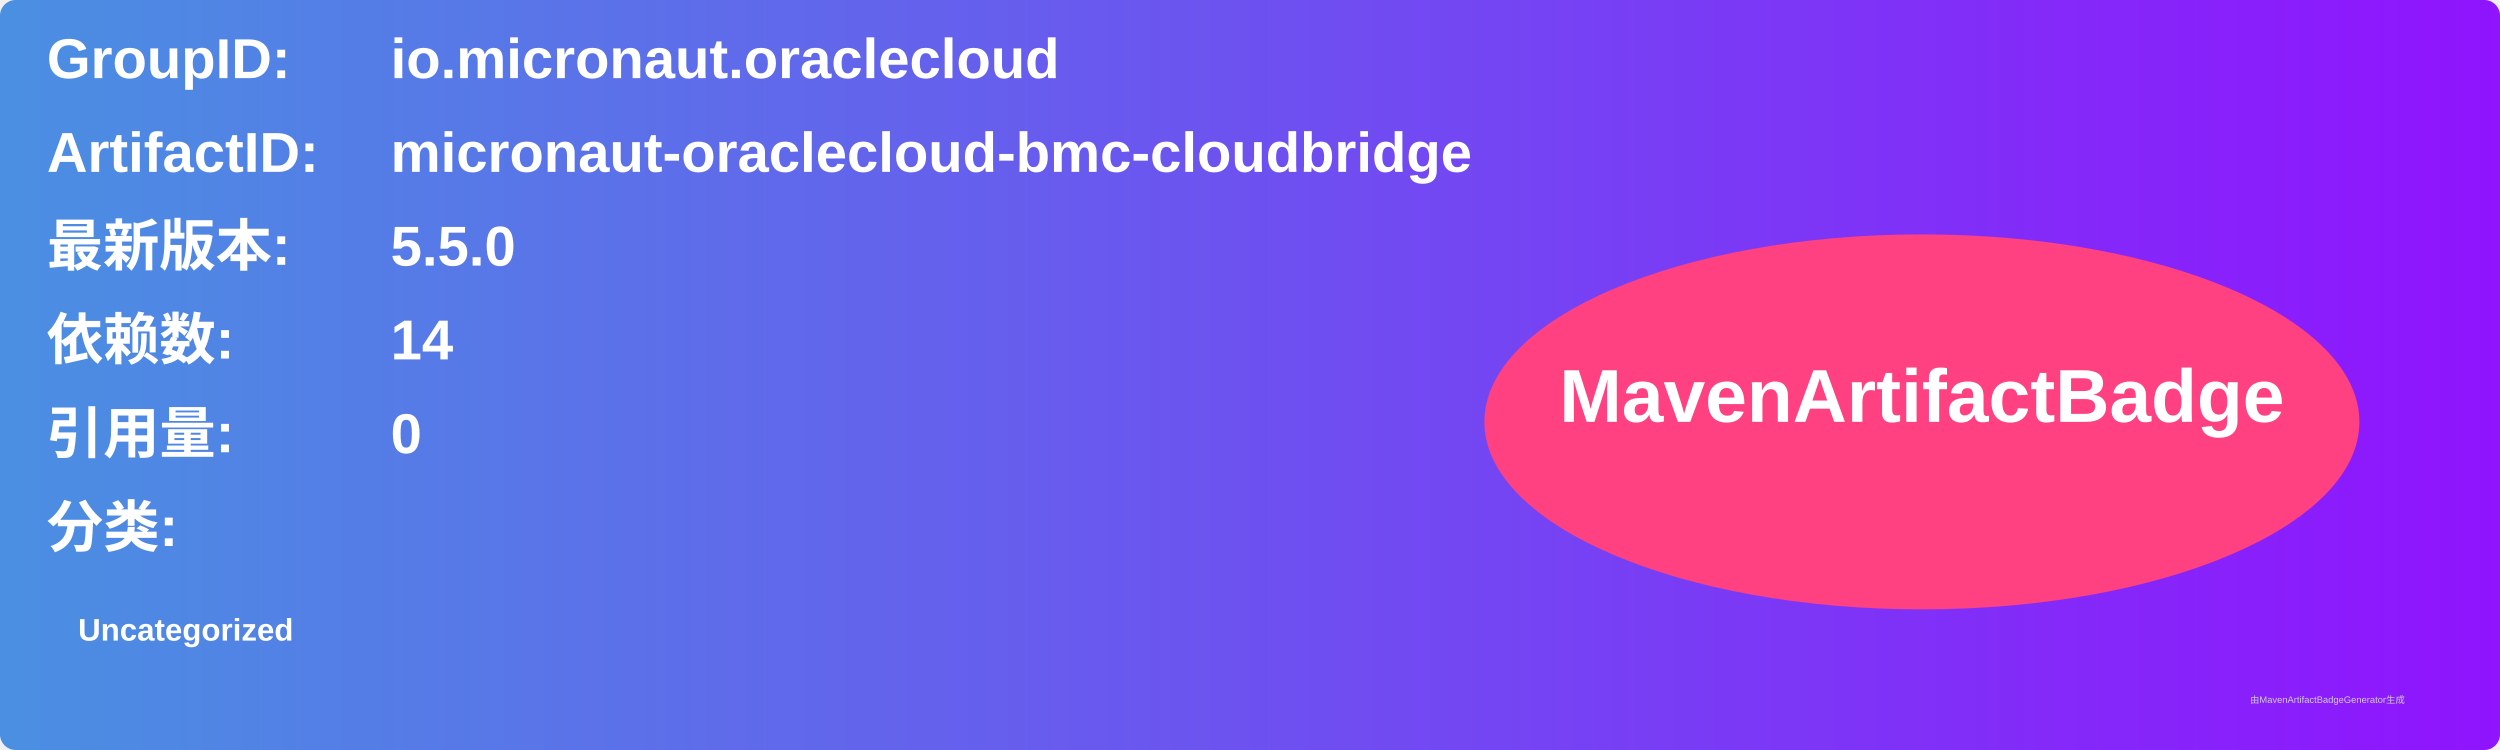
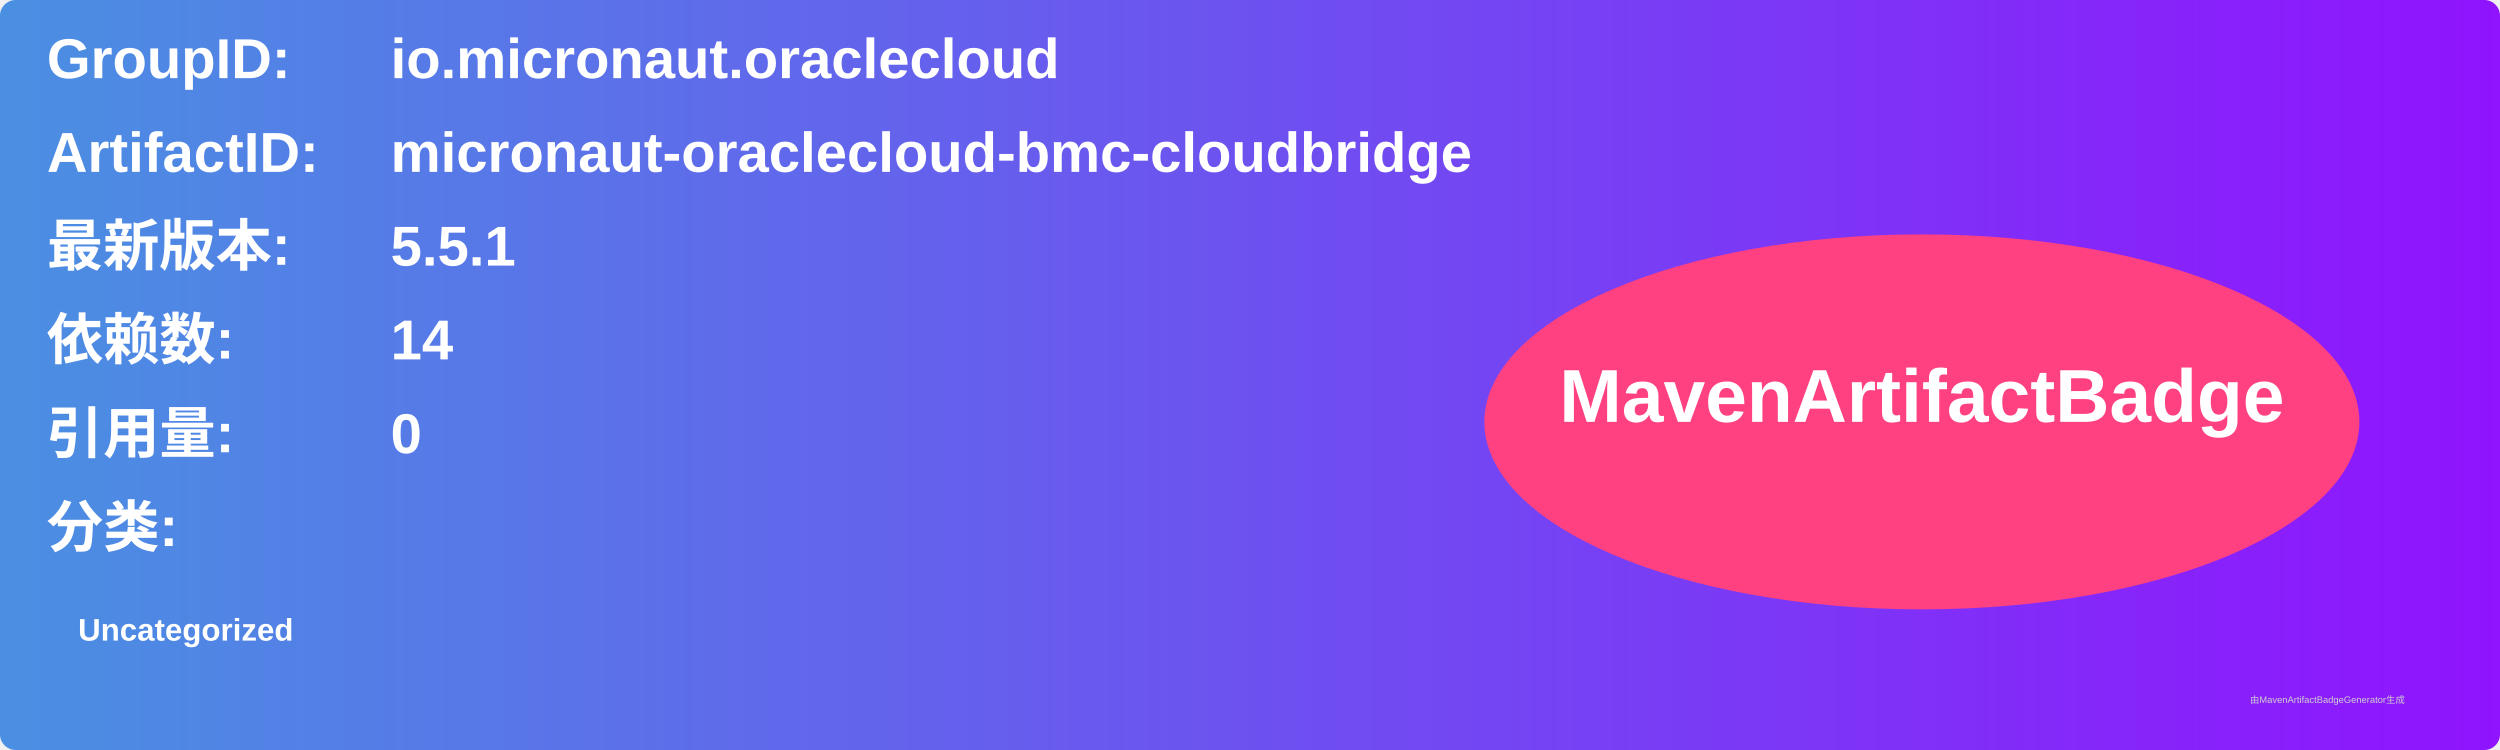
<svg xmlns="http://www.w3.org/2000/svg" width="800" height="240" viewBox="0 0 800 240">
  <linearGradient id="grad" x1="0%" y1="0%" x2="100%" y2="0%">
    <stop offset="0%" stop-color="#4a90e2" />
    <stop offset="100%" stop-color="#9013fe" />
  </linearGradient>
  <rect width="100%" height="100%" rx="5" ry="5" fill="url(#grad)" />
  <g transform="translate(15, 15)">
    <text x="0" y="10" font-family="Arial" font-size="18" fill="white" font-weight="bold" width="260">GroupID:</text>
    <text x="110" y="10" font-family="Arial" font-size="18" fill="white" font-weight="bold" width="460">io.micronaut.oraclecloud</text>
    <text x="0" y="40" font-family="Arial" font-size="18" fill="white" font-weight="bold" width="260">ArtifactID:</text>
    <text x="110" y="40" font-family="Arial" font-size="18" fill="white" font-weight="bold" width="460">micronaut-oraclecloud-bmc-cloudbridge</text>
    <text x="0" y="70" font-family="Arial" font-size="18" fill="white" font-weight="bold">最新版本:</text>
    <text x="110" y="70" font-family="Arial" font-size="18" fill="white" font-weight="bold">
-       <tspan font-weight="bold">5.5.0</tspan>
+       <tspan font-weight="bold">5.5.1</tspan>
    </text>
    <text x="0" y="100" font-family="Arial" font-size="18" fill="white" font-weight="bold">依赖数: </text>
    <text x="110" y="100" font-family="Arial" font-size="18" fill="white">
      <tspan font-weight="bold">14</tspan>
    </text>
    <text x="0" y="130" font-family="Arial" font-size="18" fill="white" font-weight="bold">引用量: </text>
    <text x="110" y="130" font-family="Arial" font-size="18" fill="white">
      <tspan font-weight="bold">0</tspan>
    </text>
    <text x="0" y="160" font-family="Arial" font-size="18" fill="white" font-weight="bold">分类:</text>
    <text x="10" y="190" font-family="Arial" font-size="10" fill="white">
      <tspan font-weight="bold">Uncategorized</tspan>
    </text>
    <ellipse cx="600" cy="120" rx="140" ry="60" fill="#ff4081" />
    <text x="600" y="120" text-anchor="middle" font-family="Arial" font-size="24" fill="white" font-weight="bold">MavenArtifactBadge</text>
  </g>
  <text x="720" y="225" font-family="Arial" font-size="3" fill="#d0d0d0">由MavenArtifactBadgeGenerator生成</text>
</svg>
